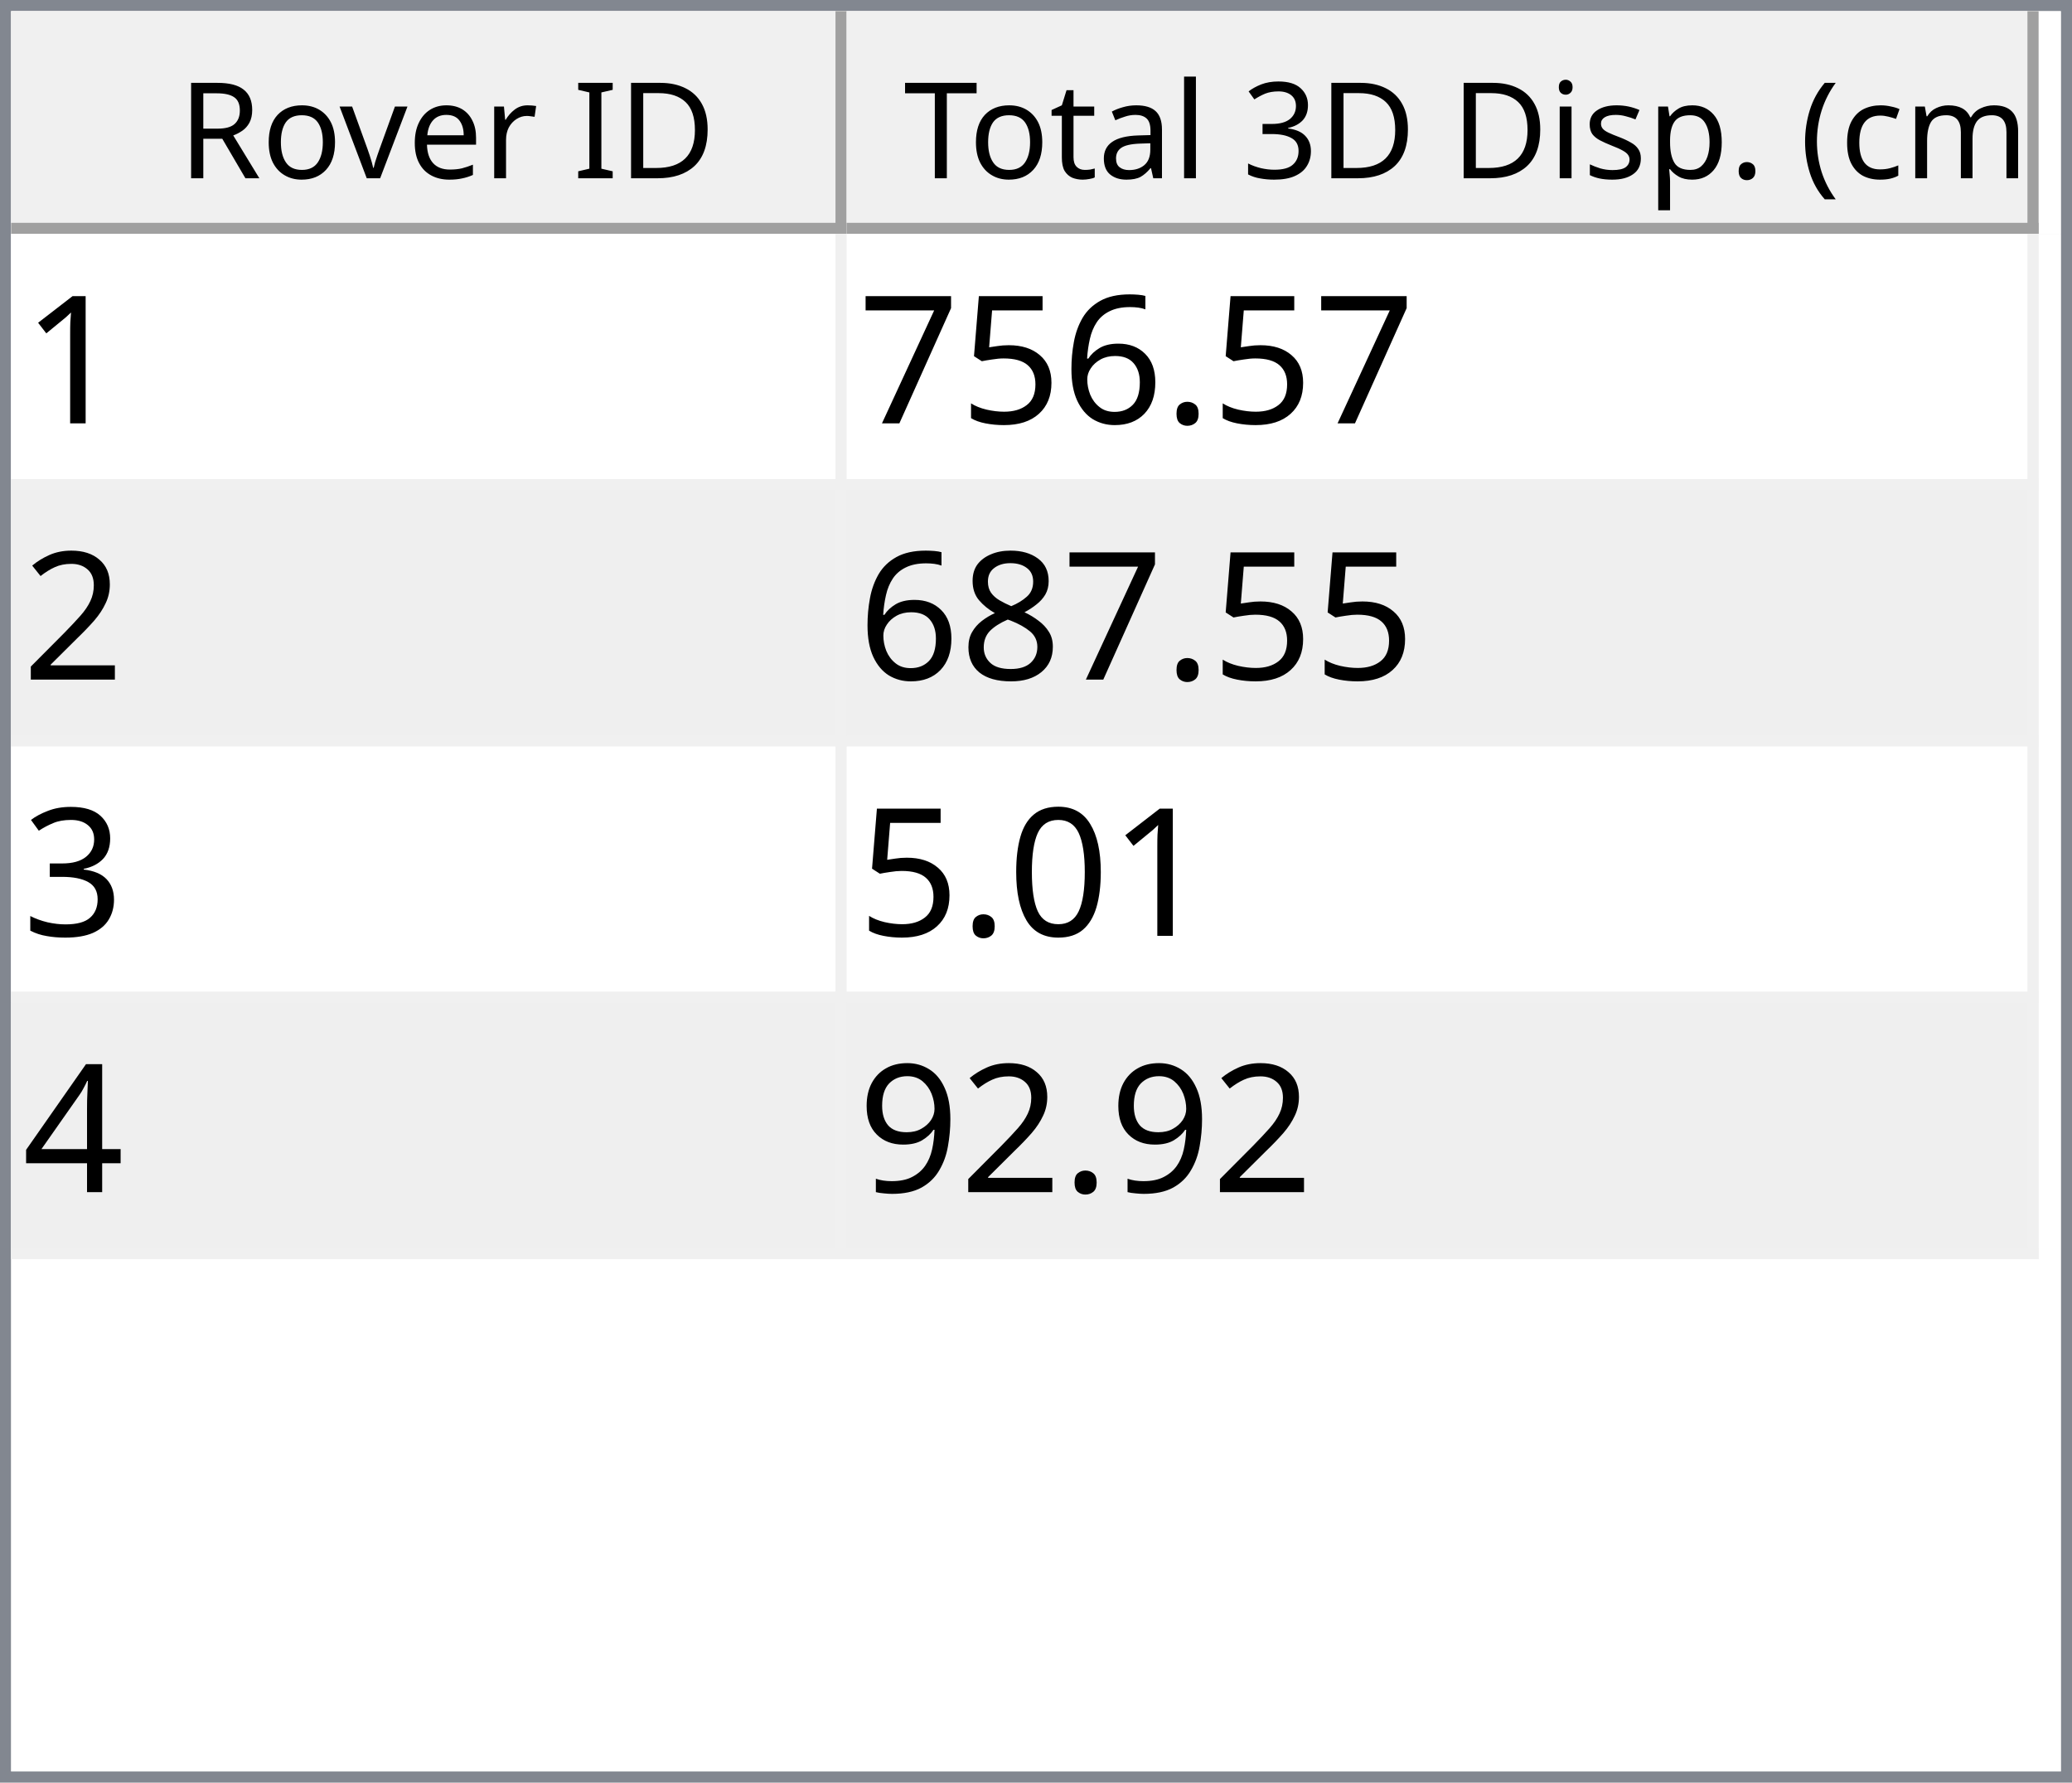
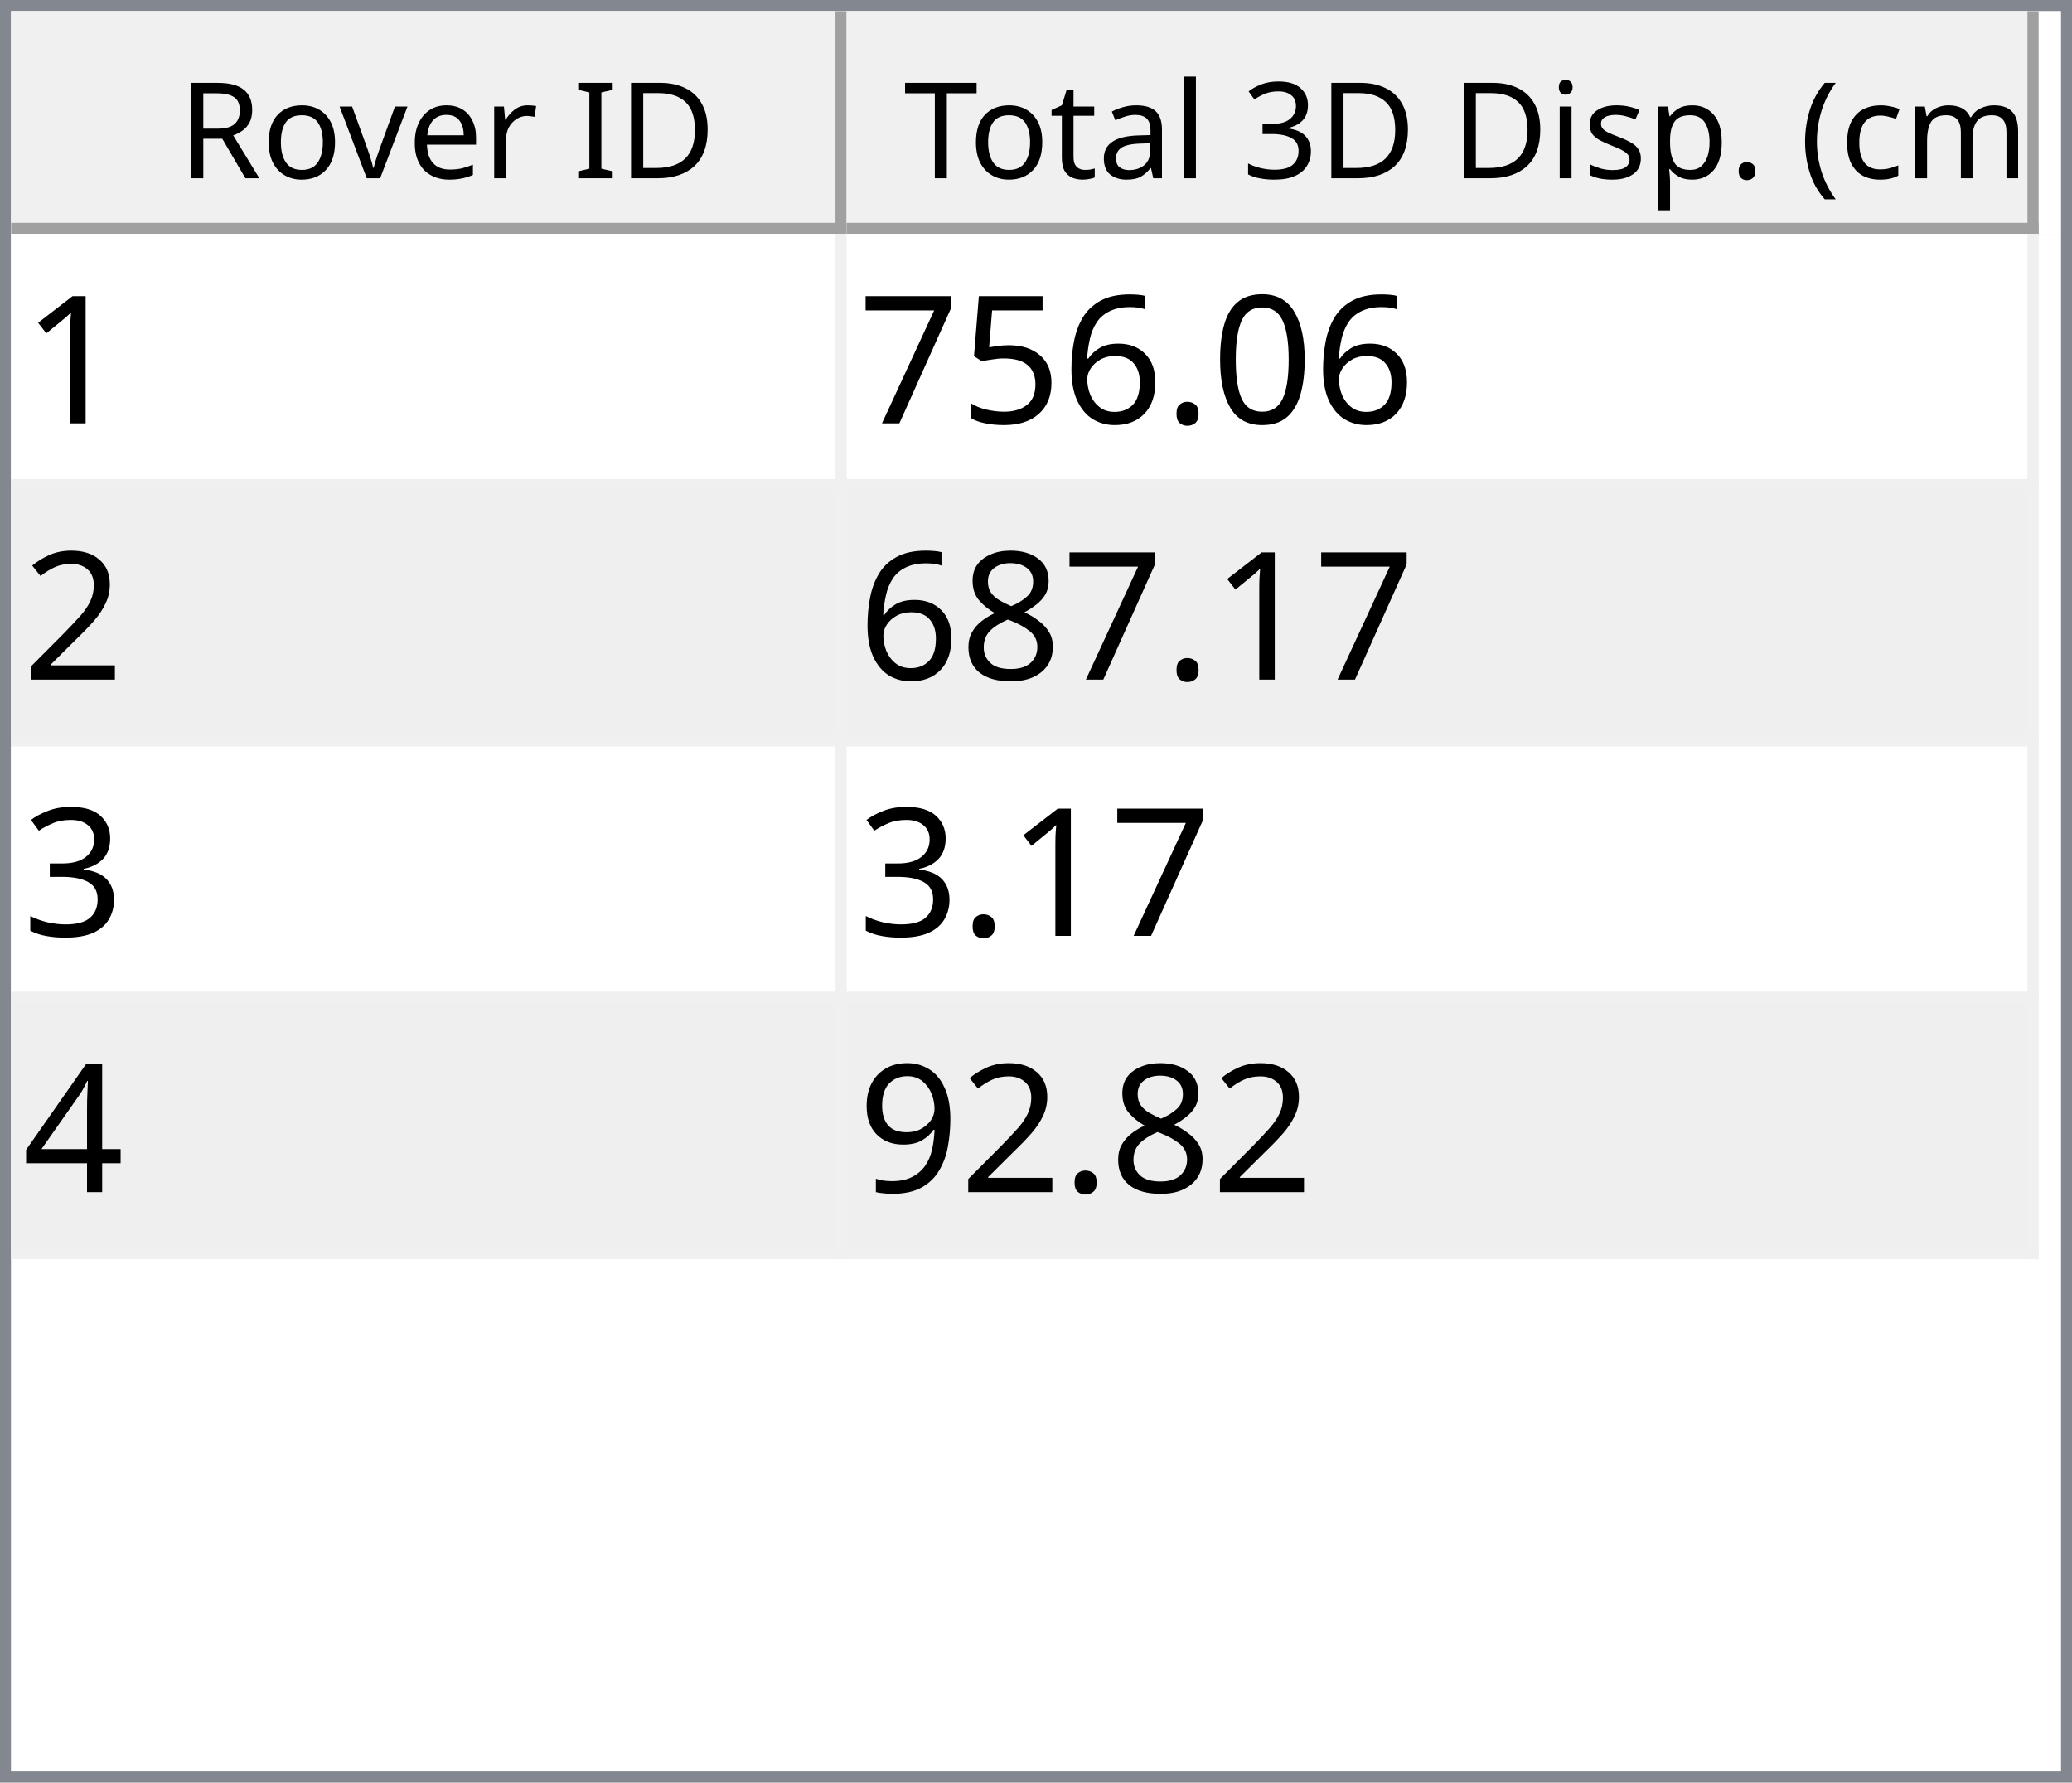
<svg xmlns="http://www.w3.org/2000/svg" style="fill-opacity:1; color-rendering:auto; color-interpolation:auto; text-rendering:auto; stroke:black; stroke-linecap:square; stroke-miterlimit:10; shape-rendering:auto; stroke-opacity:1; fill:black; stroke-dasharray:none; font-weight:normal; stroke-width:1; font-family:'Dialog'; font-style:normal; stroke-linejoin:miter; font-size:12px; stroke-dashoffset:0; image-rendering:auto;" width="186" height="160">
  <defs id="genericDefs" />
  <g>
    <defs id="defs1">
      <clipPath clipPathUnits="userSpaceOnUse" id="clipPath1">
        <path d="M0 0 L186 0 L186 160 L0 160 L0 0 Z" />
      </clipPath>
      <clipPath clipPathUnits="userSpaceOnUse" id="clipPath2">
        <path d="M0 0 L0 160 L186 160 L186 0 Z" />
      </clipPath>
      <clipPath clipPathUnits="userSpaceOnUse" id="clipPath3">
        <path d="M0 0 L0 20 L184 20 L184 0 Z" />
      </clipPath>
      <clipPath clipPathUnits="userSpaceOnUse" id="clipPath4">
        <path d="M0 0 L0 20 L75 20 L75 0 Z" />
      </clipPath>
      <clipPath clipPathUnits="userSpaceOnUse" id="clipPath5">
        <path d="M1 1 L1 19 L74 19 L74 1 Z" />
      </clipPath>
      <clipPath clipPathUnits="userSpaceOnUse" id="clipPath6">
        <path d="M0 0 L0 18 L73 18 L73 0 Z" />
      </clipPath>
      <clipPath clipPathUnits="userSpaceOnUse" id="clipPath7">
        <path d="M-0.5 -0.5 L-0.5 19.5 L74.5 19.5 L74.5 -0.5 Z" />
      </clipPath>
      <clipPath clipPathUnits="userSpaceOnUse" id="clipPath8">
        <path d="M0 0 L0 20 L107 20 L107 0 Z" />
      </clipPath>
      <clipPath clipPathUnits="userSpaceOnUse" id="clipPath9">
        <path d="M1 1 L1 19 L106 19 L106 1 Z" />
      </clipPath>
      <clipPath clipPathUnits="userSpaceOnUse" id="clipPath10">
        <path d="M0 0 L0 18 L105 18 L105 0 Z" />
      </clipPath>
      <clipPath clipPathUnits="userSpaceOnUse" id="clipPath11">
        <path d="M-0.5 -0.5 L-0.5 19.5 L106.5 19.5 L106.5 -0.5 Z" />
      </clipPath>
      <clipPath clipPathUnits="userSpaceOnUse" id="clipPath12">
        <path d="M0 0 L0 138 L184 138 L184 0 Z" />
      </clipPath>
      <clipPath clipPathUnits="userSpaceOnUse" id="clipPath13">
        <path d="M0 0 L0 92 L182 92 L182 0 Z" />
      </clipPath>
      <clipPath clipPathUnits="userSpaceOnUse" id="clipPath14">
        <path d="M-0.5 -0.5 L-0.5 91.5 L181.5 91.5 L181.5 -0.5 Z" />
      </clipPath>
      <clipPath clipPathUnits="userSpaceOnUse" id="clipPath15">
        <path d="M0 0 L0 22 L74 22 L74 0 Z" />
      </clipPath>
      <clipPath clipPathUnits="userSpaceOnUse" id="clipPath16">
        <path d="M0 0 L0 22 L106 22 L106 0 Z" />
      </clipPath>
      <font horiz-adv-x="64.551" id="font1">
        <font-face ascent="107.91" descent="25.098" units-per-em="100" style="font-style:normal; font-family:Segoe UI; font-weight:normal;" />
        <missing-glyph horiz-adv-x="64.551" d="M8.109 0 L8.109 68.266 L56.453 68.266 L56.453 0 L8.109 0 ZM15.328 7.234 L49.219 7.234 L49.219 61.031 L15.328 61.031 L15.328 7.234 Z" />
        <glyph unicode="D" horiz-adv-x="70.117" d="M9.188 0 L9.188 70.016 L28.516 70.016 Q65.531 70.016 65.531 35.891 Q65.531 19.672 55.25 9.836 Q44.969 0 27.734 0 L9.188 0 ZM17.391 62.594 L17.391 7.422 L27.828 7.422 Q41.609 7.422 49.273 14.797 Q56.938 22.172 56.938 35.688 Q56.938 62.594 28.328 62.594 L17.391 62.594 Z" />
        <glyph unicode="I" horiz-adv-x="26.611" d="M17.391 0 L9.188 0 L9.188 70.016 L17.391 70.016 L17.391 0 Z" />
        <glyph unicode=" " horiz-adv-x="27.393" d="" />
        <glyph unicode="r" horiz-adv-x="34.766" d="M34.188 41.891 Q32.078 43.5 28.125 43.5 Q23 43.5 19.555 38.672 Q16.109 33.844 16.109 25.484 L16.109 0 L8.109 0 L8.109 50 L16.109 50 L16.109 39.703 L16.312 39.703 Q18.016 44.969 21.531 47.922 Q25.047 50.875 29.391 50.875 Q32.516 50.875 34.188 50.203 L34.188 41.891 Z" />
        <glyph unicode="e" horiz-adv-x="52.295" d="M48.297 23 L12.984 23 Q13.188 14.656 17.484 10.109 Q21.781 5.562 29.297 5.562 Q37.75 5.562 44.828 11.141 L44.828 3.609 Q38.234 -1.172 27.391 -1.172 Q16.797 -1.172 10.742 5.641 Q4.688 12.453 4.688 24.812 Q4.688 36.469 11.305 43.82 Q17.922 51.172 27.734 51.172 Q37.547 51.172 42.922 44.828 Q48.297 38.484 48.297 27.203 L48.297 23 ZM40.094 29.781 Q40.047 36.719 36.75 40.578 Q33.453 44.438 27.594 44.438 Q21.922 44.438 17.969 40.383 Q14.016 36.328 13.094 29.781 L40.094 29.781 Z" />
        <glyph unicode="v" horiz-adv-x="47.9" d="M47.406 50 L27.484 0 L19.625 0 L0.688 50 L9.469 50 L22.172 13.672 Q23.578 9.672 23.922 6.688 L24.125 6.688 Q24.609 10.453 25.688 13.484 L38.969 50 L47.406 50 Z" />
        <glyph unicode="o" horiz-adv-x="58.594" d="M29 -1.172 Q17.922 -1.172 11.305 5.836 Q4.688 12.844 4.688 24.422 Q4.688 37.016 11.57 44.094 Q18.453 51.172 30.172 51.172 Q41.359 51.172 47.633 44.289 Q53.906 37.406 53.906 25.203 Q53.906 13.234 47.141 6.031 Q40.375 -1.172 29 -1.172 ZM29.594 44.438 Q21.875 44.438 17.383 39.188 Q12.891 33.938 12.891 24.703 Q12.891 15.828 17.43 10.695 Q21.969 5.562 29.594 5.562 Q37.359 5.562 41.531 10.594 Q45.703 15.625 45.703 24.906 Q45.703 34.281 41.531 39.359 Q37.359 44.438 29.594 44.438 Z" />
        <glyph unicode="R" horiz-adv-x="59.814" d="M59.375 0 L49.609 0 L37.891 19.625 Q36.281 22.359 34.766 24.289 Q33.25 26.219 31.664 27.438 Q30.078 28.656 28.25 29.219 Q26.422 29.781 24.125 29.781 L17.391 29.781 L17.391 0 L9.188 0 L9.188 70.016 L30.078 70.016 Q34.672 70.016 38.555 68.867 Q42.438 67.719 45.289 65.375 Q48.141 63.031 49.758 59.547 Q51.375 56.062 51.375 51.375 Q51.375 47.703 50.273 44.656 Q49.172 41.609 47.148 39.211 Q45.125 36.812 42.266 35.133 Q39.406 33.453 35.844 32.516 L35.844 32.328 Q37.594 31.547 38.891 30.547 Q40.188 29.547 41.359 28.18 Q42.531 26.812 43.68 25.078 Q44.828 23.344 46.234 21.047 L59.375 0 ZM17.391 62.594 L17.391 37.203 L28.516 37.203 Q31.594 37.203 34.203 38.133 Q36.812 39.062 38.719 40.797 Q40.625 42.531 41.703 45.047 Q42.781 47.562 42.781 50.688 Q42.781 56.297 39.141 59.445 Q35.5 62.594 28.609 62.594 L17.391 62.594 Z" />
        <glyph unicode=")" horiz-adv-x="30.176" d="M8.297 -15.922 L1.172 -15.922 Q16.406 2.344 16.406 26.812 Q16.406 51.469 1.078 70.016 L8.297 70.016 Q23.531 52.156 23.531 26.703 Q23.531 1.375 8.297 -15.922 Z" />
        <glyph unicode="m" horiz-adv-x="86.133" d="M79.109 0 L71.094 0 L71.094 28.719 Q71.094 37.016 68.531 40.727 Q65.969 44.438 59.906 44.438 Q54.781 44.438 51.195 39.75 Q47.609 35.062 47.609 28.516 L47.609 0 L39.594 0 L39.594 29.688 Q39.594 44.438 28.219 44.438 Q22.953 44.438 19.531 40.016 Q16.109 35.594 16.109 28.516 L16.109 0 L8.109 0 L8.109 50 L16.109 50 L16.109 42.094 L16.312 42.094 Q21.625 51.172 31.844 51.172 Q36.969 51.172 40.773 48.312 Q44.578 45.453 46 40.828 Q51.562 51.172 62.594 51.172 Q79.109 51.172 79.109 30.812 L79.109 0 Z" />
        <glyph unicode="c" horiz-adv-x="46.191" d="M42.188 2.297 Q36.422 -1.172 28.516 -1.172 Q17.828 -1.172 11.258 5.789 Q4.688 12.75 4.688 23.828 Q4.688 36.188 11.766 43.68 Q18.844 51.172 30.672 51.172 Q37.25 51.172 42.281 48.734 L42.281 40.531 Q36.719 44.438 30.375 44.438 Q22.703 44.438 17.797 38.945 Q12.891 33.453 12.891 24.516 Q12.891 15.719 17.508 10.641 Q22.125 5.562 29.891 5.562 Q36.422 5.562 42.188 9.906 L42.188 2.297 Z" />
        <glyph unicode="(" horiz-adv-x="30.176" d="M29.109 -15.922 L21.969 -15.922 Q6.844 1.375 6.844 26.703 Q6.844 52.156 21.969 70.016 L29.203 70.016 Q13.875 51.469 13.875 26.812 Q13.875 2.344 29.109 -15.922 Z" />
        <glyph unicode="." horiz-adv-x="21.68" d="M10.891 -1.078 Q8.641 -1.078 7.055 0.539 Q5.469 2.156 5.469 4.391 Q5.469 6.641 7.055 8.273 Q8.641 9.906 10.891 9.906 Q13.188 9.906 14.797 8.273 Q16.406 6.641 16.406 4.391 Q16.406 2.156 14.797 0.539 Q13.188 -1.078 10.891 -1.078 Z" />
        <glyph unicode="p" horiz-adv-x="58.789" d="M16.312 7.234 L16.109 7.234 L16.109 -23 L8.109 -23 L8.109 50 L16.109 50 L16.109 41.219 L16.312 41.219 Q22.219 51.172 33.594 51.172 Q43.266 51.172 48.688 44.461 Q54.109 37.75 54.109 26.469 Q54.109 13.922 48 6.375 Q41.891 -1.172 31.297 -1.172 Q21.578 -1.172 16.312 7.234 ZM16.109 27.391 L16.109 20.406 Q16.109 14.203 20.141 9.883 Q24.172 5.562 30.375 5.562 Q37.641 5.562 41.773 11.133 Q45.906 16.703 45.906 26.609 Q45.906 34.969 42.047 39.703 Q38.188 44.438 31.594 44.438 Q24.609 44.438 20.359 39.578 Q16.109 34.719 16.109 27.391 Z" />
        <glyph unicode="s" horiz-adv-x="42.432" d="M5.078 1.812 L5.078 10.406 Q11.625 5.562 19.484 5.562 Q30.031 5.562 30.031 12.594 Q30.031 14.594 29.125 15.992 Q28.219 17.391 26.68 18.461 Q25.141 19.531 23.07 20.383 Q21 21.234 18.609 22.172 Q15.281 23.484 12.766 24.828 Q10.25 26.172 8.57 27.859 Q6.891 29.547 6.031 31.695 Q5.172 33.844 5.172 36.719 Q5.172 40.234 6.789 42.945 Q8.406 45.656 11.086 47.484 Q13.766 49.312 17.211 50.242 Q20.656 51.172 24.312 51.172 Q30.812 51.172 35.938 48.922 L35.938 40.828 Q30.422 44.438 23.25 44.438 Q21 44.438 19.195 43.922 Q17.391 43.406 16.094 42.477 Q14.797 41.547 14.086 40.258 Q13.375 38.969 13.375 37.406 Q13.375 35.453 14.086 34.133 Q14.797 32.812 16.164 31.789 Q17.531 30.766 19.484 29.938 Q21.438 29.109 23.922 28.125 Q27.25 26.859 29.883 25.516 Q32.516 24.172 34.375 22.484 Q36.234 20.797 37.234 18.602 Q38.234 16.406 38.234 13.375 Q38.234 9.672 36.602 6.938 Q34.969 4.203 32.234 2.398 Q29.5 0.594 25.93 -0.289 Q22.359 -1.172 18.453 -1.172 Q10.75 -1.172 5.078 1.812 Z" />
        <glyph unicode="i" horiz-adv-x="24.219" d="M12.203 62.703 Q10.062 62.703 8.547 64.164 Q7.031 65.625 7.031 67.875 Q7.031 70.125 8.547 71.609 Q10.062 73.094 12.203 73.094 Q14.406 73.094 15.945 71.609 Q17.484 70.125 17.484 67.875 Q17.484 65.719 15.945 64.211 Q14.406 62.703 12.203 62.703 ZM16.109 0 L8.109 0 L8.109 50 L16.109 50 L16.109 0 Z" />
        <glyph unicode="3" horiz-adv-x="53.906" d="M46.531 19.828 Q46.531 15.094 44.75 11.211 Q42.969 7.328 39.719 4.57 Q36.469 1.812 31.93 0.297 Q27.391 -1.219 21.922 -1.219 Q11.922 -1.219 6 2.594 L6 11.188 Q13.094 5.609 22.219 5.609 Q25.875 5.609 28.828 6.539 Q31.781 7.469 33.906 9.227 Q36.031 10.984 37.18 13.477 Q38.328 15.969 38.328 19.094 Q38.328 32.812 18.797 32.812 L12.984 32.812 L12.984 39.594 L18.5 39.594 Q35.797 39.594 35.797 52.484 Q35.797 64.406 22.609 64.406 Q15.188 64.406 8.688 59.422 L8.688 67.188 Q15.375 71.188 24.609 71.188 Q29 71.188 32.57 69.969 Q36.141 68.75 38.68 66.555 Q41.219 64.359 42.609 61.281 Q44 58.203 44 54.5 Q44 40.672 30.031 36.719 L30.031 36.531 Q33.594 36.141 36.625 34.797 Q39.656 33.453 41.852 31.305 Q44.047 29.156 45.289 26.25 Q46.531 23.344 46.531 19.828 Z" />
        <glyph unicode="l" horiz-adv-x="24.219" d="M16.109 0 L8.109 0 L8.109 74.031 L16.109 74.031 L16.109 0 Z" />
        <glyph unicode="a" horiz-adv-x="50.879" d="M43.891 0 L35.891 0 L35.891 7.812 L35.688 7.812 Q30.469 -1.172 20.312 -1.172 Q12.844 -1.172 8.617 2.781 Q4.391 6.734 4.391 13.281 Q4.391 27.297 20.906 29.594 L35.891 31.688 Q35.891 44.438 25.594 44.438 Q16.547 44.438 9.281 38.281 L9.281 46.484 Q16.656 51.172 26.266 51.172 Q43.891 51.172 43.891 32.516 L43.891 0 ZM35.891 25.297 L23.828 23.641 Q18.266 22.859 15.43 20.875 Q12.594 18.891 12.594 13.875 Q12.594 10.203 15.211 7.883 Q17.828 5.562 22.172 5.562 Q28.125 5.562 32.008 9.742 Q35.891 13.922 35.891 20.312 L35.891 25.297 Z" />
        <glyph unicode="t" horiz-adv-x="33.887" d="M31.297 0.484 Q28.469 -1.078 23.828 -1.078 Q10.688 -1.078 10.688 13.578 L10.688 43.172 L2.094 43.172 L2.094 50 L10.688 50 L10.688 62.203 L18.703 64.797 L18.703 50 L31.297 50 L31.297 43.172 L18.703 43.172 L18.703 14.984 Q18.703 9.969 20.414 7.82 Q22.125 5.672 26.078 5.672 Q29.109 5.672 31.297 7.328 L31.297 0.484 Z" />
        <glyph unicode="T" horiz-adv-x="52.393" d="M50.594 62.594 L30.375 62.594 L30.375 0 L22.172 0 L22.172 62.594 L2 62.594 L2 70.016 L50.594 70.016 L50.594 62.594 Z" />
      </font>
      <font horiz-adv-x="75.0" id="font2">
        <font-face ascent="100.537" descent="21.973" units-per-em="100" style="font-style:normal; font-family:sans-serif; font-weight:normal;" />
        <missing-glyph horiz-adv-x="75.0" d="M12.5 0 L12.5 62.5 L62.5 62.5 L62.5 0 L12.5 0 ZM14.062 1.562 L60.938 1.562 L60.938 60.938 L14.062 60.938 L14.062 1.562 Z" />
        <glyph unicode="1" horiz-adv-x="55.615" d="M37.25 0 L28.469 0 L28.469 56 Q25.297 52.984 20.141 49.953 Q14.984 46.922 10.891 45.406 L10.891 53.906 Q18.266 57.375 23.781 62.305 Q29.297 67.234 31.594 71.875 L37.25 71.875 L37.25 0 Z" />
+         <glyph unicode="0" horiz-adv-x="55.615" d="M4.156 35.297 Q4.156 48 6.766 55.742 Q9.375 63.484 14.523 67.68 Q19.672 71.875 27.484 71.875 Q33.25 71.875 37.594 69.555 Q41.938 67.234 44.773 62.867 Q47.609 58.5 49.219 52.227 Q50.828 45.953 50.828 35.297 Q50.828 22.703 48.242 14.969 Q45.656 7.234 40.508 3.008 Q35.359 -1.219 27.484 -1.219 Q17.141 -1.219 11.234 6.203 Q4.156 15.141 4.156 35.297 ZM13.188 35.297 Q13.188 17.672 17.312 11.836 Q21.438 6 27.484 6 Q33.547 6 37.672 11.859 Q41.797 17.719 41.797 35.297 Q41.797 52.984 37.672 58.789 Q33.547 64.594 27.391 64.594 Q21.344 64.594 17.719 59.469 Q13.188 52.938 13.188 35.297 Z" />
        <glyph unicode="." horiz-adv-x="27.783" d="M9.078 0 L9.078 10.016 L19.094 10.016 L19.094 0 L9.078 0 Z" />
        <glyph unicode="6" horiz-adv-x="55.615" d="M49.75 54.047 L41.016 53.375 Q39.844 58.547 37.703 60.891 Q34.125 64.656 28.906 64.656 Q24.703 64.656 21.531 62.312 Q17.391 59.281 14.992 53.469 Q12.594 47.656 12.5 36.922 Q15.672 41.75 20.266 44.094 Q24.859 46.438 29.891 46.438 Q38.672 46.438 44.852 39.969 Q51.031 33.5 51.031 23.25 Q51.031 16.5 48.125 10.719 Q45.219 4.938 40.141 1.859 Q35.062 -1.219 28.609 -1.219 Q17.625 -1.219 10.695 6.859 Q3.766 14.938 3.766 33.5 Q3.766 54.25 11.422 63.672 Q18.109 71.875 29.438 71.875 Q37.891 71.875 43.289 67.141 Q48.688 62.406 49.75 54.047 ZM13.875 23.188 Q13.875 18.656 15.797 14.508 Q17.719 10.359 21.188 8.18 Q24.656 6 28.469 6 Q34.031 6 38.039 10.492 Q42.047 14.984 42.047 22.703 Q42.047 30.125 38.086 34.398 Q34.125 38.672 28.125 38.672 Q22.172 38.672 18.023 34.398 Q13.875 30.125 13.875 23.188 Z" />
        <glyph unicode="5" horiz-adv-x="55.615" d="M4.156 18.75 L13.375 19.531 Q14.406 12.797 18.141 9.398 Q21.875 6 27.156 6 Q33.5 6 37.891 10.789 Q42.281 15.578 42.281 23.484 Q42.281 31 38.062 35.352 Q33.844 39.703 27 39.703 Q22.75 39.703 19.336 37.773 Q15.922 35.844 13.969 32.766 L5.719 33.844 L12.641 70.609 L48.25 70.609 L48.25 62.203 L19.672 62.203 L15.828 42.969 Q22.266 47.469 29.344 47.469 Q38.719 47.469 45.164 40.969 Q51.609 34.469 51.609 24.266 Q51.609 14.547 45.953 7.469 Q39.062 -1.219 27.156 -1.219 Q17.391 -1.219 11.211 4.25 Q5.031 9.719 4.156 18.75 Z" />
        <glyph unicode="7" horiz-adv-x="55.615" d="M4.734 62.203 L4.734 70.656 L51.078 70.656 L51.078 63.812 Q44.234 56.547 37.523 44.484 Q30.812 32.422 27.156 19.672 Q24.516 10.688 23.781 0 L14.75 0 Q14.891 8.453 18.062 20.414 Q21.234 32.375 27.172 43.484 Q33.109 54.594 39.797 62.203 L4.734 62.203 Z" />
        <glyph unicode="2" horiz-adv-x="55.615" d="M50.344 8.453 L50.344 0 L3.031 0 Q2.938 3.172 4.047 6.109 Q5.859 10.938 9.836 15.625 Q13.812 20.312 21.344 26.469 Q33.016 36.031 37.117 41.625 Q41.219 47.219 41.219 52.203 Q41.219 57.422 37.477 61.008 Q33.734 64.594 27.734 64.594 Q21.391 64.594 17.578 60.789 Q13.766 56.984 13.719 50.25 L4.688 51.172 Q5.609 61.281 11.664 66.578 Q17.719 71.875 27.938 71.875 Q38.234 71.875 44.242 66.164 Q50.25 60.453 50.25 52 Q50.25 47.703 48.492 43.555 Q46.734 39.406 42.656 34.812 Q38.578 30.219 29.109 22.219 Q21.188 15.578 18.945 13.211 Q16.703 10.844 15.234 8.453 L50.344 8.453 Z" />
        <glyph unicode="8" horiz-adv-x="55.615" d="M17.672 38.812 Q12.203 40.828 9.57 44.539 Q6.938 48.25 6.938 53.422 Q6.938 61.234 12.555 66.555 Q18.172 71.875 27.484 71.875 Q36.859 71.875 42.578 66.43 Q48.297 60.984 48.297 53.172 Q48.297 48.188 45.68 44.508 Q43.062 40.828 37.75 38.812 Q44.344 36.672 47.781 31.883 Q51.219 27.094 51.219 20.453 Q51.219 11.281 44.727 5.031 Q38.234 -1.219 27.641 -1.219 Q17.047 -1.219 10.547 5.055 Q4.047 11.328 4.047 20.703 Q4.047 27.688 7.594 32.398 Q11.141 37.109 17.672 38.812 ZM15.922 53.719 Q15.922 48.641 19.195 45.414 Q22.469 42.188 27.688 42.188 Q32.766 42.188 36.016 45.383 Q39.266 48.578 39.266 53.219 Q39.266 58.062 35.914 61.359 Q32.562 64.656 27.594 64.656 Q22.562 64.656 19.242 61.43 Q15.922 58.203 15.922 53.719 ZM13.094 20.656 Q13.094 16.891 14.875 13.375 Q16.656 9.859 20.172 7.93 Q23.688 6 27.734 6 Q34.031 6 38.133 10.055 Q42.234 14.109 42.234 20.359 Q42.234 26.703 38.016 30.859 Q33.797 35.016 27.438 35.016 Q21.234 35.016 17.164 30.914 Q13.094 26.812 13.094 20.656 Z" />
        <glyph unicode="3" horiz-adv-x="55.615" d="M4.203 18.891 L12.984 20.062 Q14.5 12.594 18.141 9.297 Q21.781 6 27 6 Q33.203 6 37.477 10.297 Q41.75 14.594 41.75 20.953 Q41.75 27 37.797 30.93 Q33.844 34.859 27.734 34.859 Q25.25 34.859 21.531 33.891 L22.516 41.609 Q23.391 41.5 23.922 41.5 Q29.547 41.5 34.039 44.43 Q38.531 47.359 38.531 53.469 Q38.531 58.297 35.258 61.477 Q31.984 64.656 26.812 64.656 Q21.688 64.656 18.266 61.43 Q14.844 58.203 13.875 51.766 L5.078 53.328 Q6.688 62.156 12.398 67.016 Q18.109 71.875 26.609 71.875 Q32.469 71.875 37.398 69.359 Q42.328 66.844 44.945 62.5 Q47.562 58.156 47.562 53.266 Q47.562 48.641 45.07 44.828 Q42.578 41.016 37.703 38.766 Q44.047 37.312 47.562 32.695 Q51.078 28.078 51.078 21.141 Q51.078 11.766 44.242 5.25 Q37.406 -1.266 26.953 -1.266 Q17.531 -1.266 11.305 4.352 Q5.078 9.969 4.203 18.891 Z" />
-         <glyph unicode="0" horiz-adv-x="55.615" d="M4.156 35.297 Q4.156 48 6.766 55.742 Q9.375 63.484 14.523 67.68 Q19.672 71.875 27.484 71.875 Q33.25 71.875 37.594 69.555 Q41.938 67.234 44.773 62.867 Q47.609 58.5 49.219 52.227 Q50.828 45.953 50.828 35.297 Q50.828 22.703 48.242 14.969 Q45.656 7.234 40.508 3.008 Q35.359 -1.219 27.484 -1.219 Q17.141 -1.219 11.234 6.203 Q4.156 15.141 4.156 35.297 ZM13.188 35.297 Q13.188 17.672 17.312 11.836 Q21.438 6 27.484 6 Q33.547 6 37.672 11.859 Q41.797 17.719 41.797 35.297 Q41.797 52.984 37.672 58.789 Q33.547 64.594 27.391 64.594 Q21.344 64.594 17.719 59.469 Q13.188 52.938 13.188 35.297 Z" />
        <glyph unicode="4" horiz-adv-x="55.615" d="M32.328 0 L32.328 17.141 L1.266 17.141 L1.266 25.203 L33.938 71.578 L41.109 71.578 L41.109 25.203 L50.781 25.203 L50.781 17.141 L41.109 17.141 L41.109 0 L32.328 0 ZM32.328 25.203 L32.328 57.469 L9.906 25.203 L32.328 25.203 Z" />
        <glyph unicode="9" horiz-adv-x="55.615" d="M5.469 16.547 L13.922 17.328 Q14.984 11.375 18.016 8.688 Q21.047 6 25.781 6 Q29.828 6 32.883 7.859 Q35.938 9.719 37.891 12.82 Q39.844 15.922 41.164 21.195 Q42.484 26.469 42.484 31.938 Q42.484 32.516 42.438 33.688 Q39.797 29.5 35.234 26.883 Q30.672 24.266 25.344 24.266 Q16.453 24.266 10.305 30.711 Q4.156 37.156 4.156 47.703 Q4.156 58.594 10.578 65.234 Q17 71.875 26.656 71.875 Q33.641 71.875 39.43 68.117 Q45.219 64.359 48.219 57.398 Q51.219 50.438 51.219 37.25 Q51.219 23.531 48.242 15.406 Q45.266 7.281 39.383 3.031 Q33.5 -1.219 25.594 -1.219 Q17.188 -1.219 11.867 3.445 Q6.547 8.109 5.469 16.547 ZM41.453 48.141 Q41.453 55.719 37.43 60.156 Q33.406 64.594 27.734 64.594 Q21.875 64.594 17.531 59.812 Q13.188 55.031 13.188 47.406 Q13.188 40.578 17.312 36.305 Q21.438 32.031 27.484 32.031 Q33.594 32.031 37.523 36.305 Q41.453 40.578 41.453 48.141 Z" />
      </font>
    </defs>
    <g style="fill:white; stroke:white;">
      <rect x="0" y="0" width="186" style="clip-path:url(#clipPath1); stroke:none;" height="160" />
    </g>
    <g style="fill:white; text-rendering:optimizeSpeed; color-rendering:optimizeSpeed; image-rendering:optimizeSpeed; shape-rendering:crispEdges; stroke:white; color-interpolation:sRGB;">
      <rect x="0" width="186" height="160" y="0" style="stroke:none;" />
      <path style="stroke:none;" d="M0 160 L186 160 L186 0 L0 0 Z" />
    </g>
    <g style="fill:rgb(240,240,240); font-family:'Segoe UI'; stroke:rgb(240,240,240);">
      <rect x="0" y="0" width="186" style="clip-path:url(#clipPath2); stroke:none;" height="160" />
    </g>
    <g style="fill:rgb(130,135,144); font-family:'Segoe UI'; stroke:rgb(130,135,144);">
      <path d="M0 0 L186 0 L186 160 L0 160 L0 0 ZM1 1 L185 1 L185 159 L1 159 L1 1 Z" style="fill-rule:evenodd; clip-path:url(#clipPath2); stroke:none;" />
    </g>
    <g style="fill:white; font-family:'Segoe UI'; stroke:white;" transform="translate(1,1)">
      <rect x="0" y="0" width="184" style="clip-path:url(#clipPath3); stroke:none;" height="20" />
    </g>
    <g style="fill:rgb(240,240,240); font-family:'Segoe UI'; stroke:rgb(240,240,240);" transform="translate(1,1)">
      <rect x="0" y="0" width="75" style="clip-path:url(#clipPath4); stroke:none;" height="20" />
    </g>
    <g style="font-family:'Segoe UI';" transform="translate(2,2)">
      <text x="14" xml:space="preserve" y="14" style="clip-path:url(#clipPath6); stroke:none;">Rover ID</text>
    </g>
    <g style="fill:rgb(160,160,160); font-family:'Segoe UI'; stroke:rgb(160,160,160); stroke-linejoin:bevel;" transform="translate(1.5,1.5)">
      <line x1="74" x2="74" y1="0" style="fill:none; clip-path:url(#clipPath7);" y2="19" />
    </g>
    <g style="fill:rgb(160,160,160); font-family:'Segoe UI'; stroke:rgb(160,160,160); stroke-linejoin:bevel;" transform="matrix(1,0,0,1,1,1) translate(0.5,0.5)">
      <line x1="0" x2="74" y1="19" style="fill:none; clip-path:url(#clipPath7);" y2="19" />
    </g>
    <g style="fill:rgb(240,240,240); font-family:'Segoe UI'; stroke:rgb(240,240,240);" transform="translate(76,1)">
      <rect x="0" y="0" width="107" style="clip-path:url(#clipPath8); stroke:none;" height="20" />
    </g>
    <g style="font-family:'Segoe UI';" transform="translate(77,2)">
      <text x="1" xml:space="preserve" y="14" style="clip-path:url(#clipPath10); stroke:none;"> Total 3D Disp. (cm)</text>
    </g>
    <g style="fill:rgb(160,160,160); font-family:'Segoe UI'; stroke:rgb(160,160,160); stroke-linejoin:bevel;" transform="translate(76.5,1.5)">
      <line x1="106" x2="106" y1="0" style="fill:none; clip-path:url(#clipPath11);" y2="19" />
    </g>
    <g style="fill:rgb(160,160,160); font-family:'Segoe UI'; stroke:rgb(160,160,160); stroke-linejoin:bevel;" transform="matrix(1,0,0,1,76,1) translate(0.5,0.5)">
      <line x1="0" x2="106" y1="19" style="fill:none; clip-path:url(#clipPath11);" y2="19" />
    </g>
    <g style="fill:white; font-family:'Segoe UI'; stroke:white;" transform="translate(1,21)">
      <rect x="0" y="0" width="184" style="clip-path:url(#clipPath12); stroke:none;" height="138" />
    </g>
    <g style="fill:rgb(240,240,240); font-size:16px; font-family:sans-serif; stroke:rgb(240,240,240);" transform="translate(1,21)">
      <rect x="0" y="0" width="182" style="clip-path:url(#clipPath13); stroke:none;" height="92" />
      <line transform="translate(0.5,0.5)" x1="0" x2="181" y1="22" style="clip-path:url(#clipPath14); fill:none; stroke-linejoin:bevel;" y2="22" />
    </g>
    <g transform="matrix(1,0,0,1,1,21) translate(0.5,0.5)" style="fill:rgb(240,240,240); font-size:16px; font-family:sans-serif; stroke:rgb(240,240,240); stroke-linejoin:bevel;">
      <line x1="0" x2="181" y1="45" style="fill:none; clip-path:url(#clipPath14);" y2="45" />
    </g>
    <g transform="matrix(1,0,0,1,1,21) translate(0.5,0.5)" style="fill:rgb(240,240,240); font-size:16px; font-family:sans-serif; stroke:rgb(240,240,240); stroke-linejoin:bevel;">
      <line x1="0" x2="181" y1="68" style="fill:none; clip-path:url(#clipPath14);" y2="68" />
    </g>
    <g transform="matrix(1,0,0,1,1,21) translate(0.5,0.5)" style="fill:rgb(240,240,240); font-size:16px; font-family:sans-serif; stroke:rgb(240,240,240); stroke-linejoin:bevel;">
      <line x1="0" x2="181" y1="91" style="fill:none; clip-path:url(#clipPath14);" y2="91" />
    </g>
    <g transform="matrix(1,0,0,1,1,21) translate(0.5,0.5)" style="fill:rgb(240,240,240); font-size:16px; font-family:sans-serif; stroke:rgb(240,240,240); stroke-linejoin:bevel;">
      <line x1="74" x2="74" y1="0" style="fill:none; clip-path:url(#clipPath14);" y2="91" />
    </g>
    <g transform="matrix(1,0,0,1,1,21) translate(0.5,0.5)" style="fill:rgb(240,240,240); font-size:16px; font-family:sans-serif; stroke:rgb(240,240,240); stroke-linejoin:bevel;">
      <line x1="181" x2="181" y1="0" style="fill:none; clip-path:url(#clipPath14);" y2="91" />
    </g>
    <g style="fill:white; font-size:16px; font-family:sans-serif; stroke:white;" transform="matrix(1,0,0,1,1,21)">
      <rect x="0" y="0" width="74" style="clip-path:url(#clipPath15); stroke:none;" height="22" />
      <text x="1" y="17" style="fill:black; clip-path:url(#clipPath15); stroke:none;" xml:space="preserve">1</text>
    </g>
    <g style="fill:white; font-size:16px; font-family:sans-serif; stroke:white;" transform="matrix(1,0,0,1,1,21) translate(75,0)">
      <rect x="0" y="0" width="106" style="clip-path:url(#clipPath16); stroke:none;" height="22" />
-       <text x="1" y="17" style="fill:black; clip-path:url(#clipPath16); stroke:none;" xml:space="preserve">756.57</text>
+       <text x="1" y="17" style="fill:black; clip-path:url(#clipPath16); stroke:none;" xml:space="preserve">756.06</text>
    </g>
    <g style="fill:rgb(239,239,239); font-size:16px; font-family:sans-serif; stroke:rgb(239,239,239);" transform="matrix(1,0,0,1,1,21) translate(0,23)">
      <rect x="0" y="0" width="74" style="clip-path:url(#clipPath15); stroke:none;" height="22" />
      <text x="1" y="17" style="fill:black; clip-path:url(#clipPath15); stroke:none;" xml:space="preserve">2</text>
    </g>
    <g style="fill:rgb(239,239,239); font-size:16px; font-family:sans-serif; stroke:rgb(239,239,239);" transform="matrix(1,0,0,1,1,21) translate(75,23)">
      <rect x="0" y="0" width="106" style="clip-path:url(#clipPath16); stroke:none;" height="22" />
-       <text x="1" y="17" style="fill:black; clip-path:url(#clipPath16); stroke:none;" xml:space="preserve">687.55</text>
+       <text x="1" y="17" style="fill:black; clip-path:url(#clipPath16); stroke:none;" xml:space="preserve">687.17</text>
    </g>
    <g style="fill:white; font-size:16px; font-family:sans-serif; stroke:white;" transform="matrix(1,0,0,1,1,21) translate(0,46)">
      <rect x="0" y="0" width="74" style="clip-path:url(#clipPath15); stroke:none;" height="22" />
      <text x="1" y="17" style="fill:black; clip-path:url(#clipPath15); stroke:none;" xml:space="preserve">3</text>
    </g>
    <g style="fill:white; font-size:16px; font-family:sans-serif; stroke:white;" transform="matrix(1,0,0,1,1,21) translate(75,46)">
      <rect x="0" y="0" width="106" style="clip-path:url(#clipPath16); stroke:none;" height="22" />
-       <text x="1" y="17" style="fill:black; clip-path:url(#clipPath16); stroke:none;" xml:space="preserve">5.01</text>
+       <text x="1" y="17" style="fill:black; clip-path:url(#clipPath16); stroke:none;" xml:space="preserve">3.17</text>
    </g>
    <g style="fill:rgb(239,239,239); font-size:16px; font-family:sans-serif; stroke:rgb(239,239,239);" transform="matrix(1,0,0,1,1,21) translate(0,69)">
      <rect x="0" y="0" width="74" style="clip-path:url(#clipPath15); stroke:none;" height="22" />
      <text x="1" y="17" style="fill:black; clip-path:url(#clipPath15); stroke:none;" xml:space="preserve">4</text>
    </g>
    <g style="fill:rgb(239,239,239); font-size:16px; font-family:sans-serif; stroke:rgb(239,239,239);" transform="matrix(1,0,0,1,1,21) translate(75,69)">
      <rect x="0" y="0" width="106" style="clip-path:url(#clipPath16); stroke:none;" height="22" />
-       <text x="1" y="17" style="fill:black; clip-path:url(#clipPath16); stroke:none;" xml:space="preserve">92.92</text>
+       <text x="1" y="17" style="fill:black; clip-path:url(#clipPath16); stroke:none;" xml:space="preserve">92.82</text>
    </g>
  </g>
</svg>
